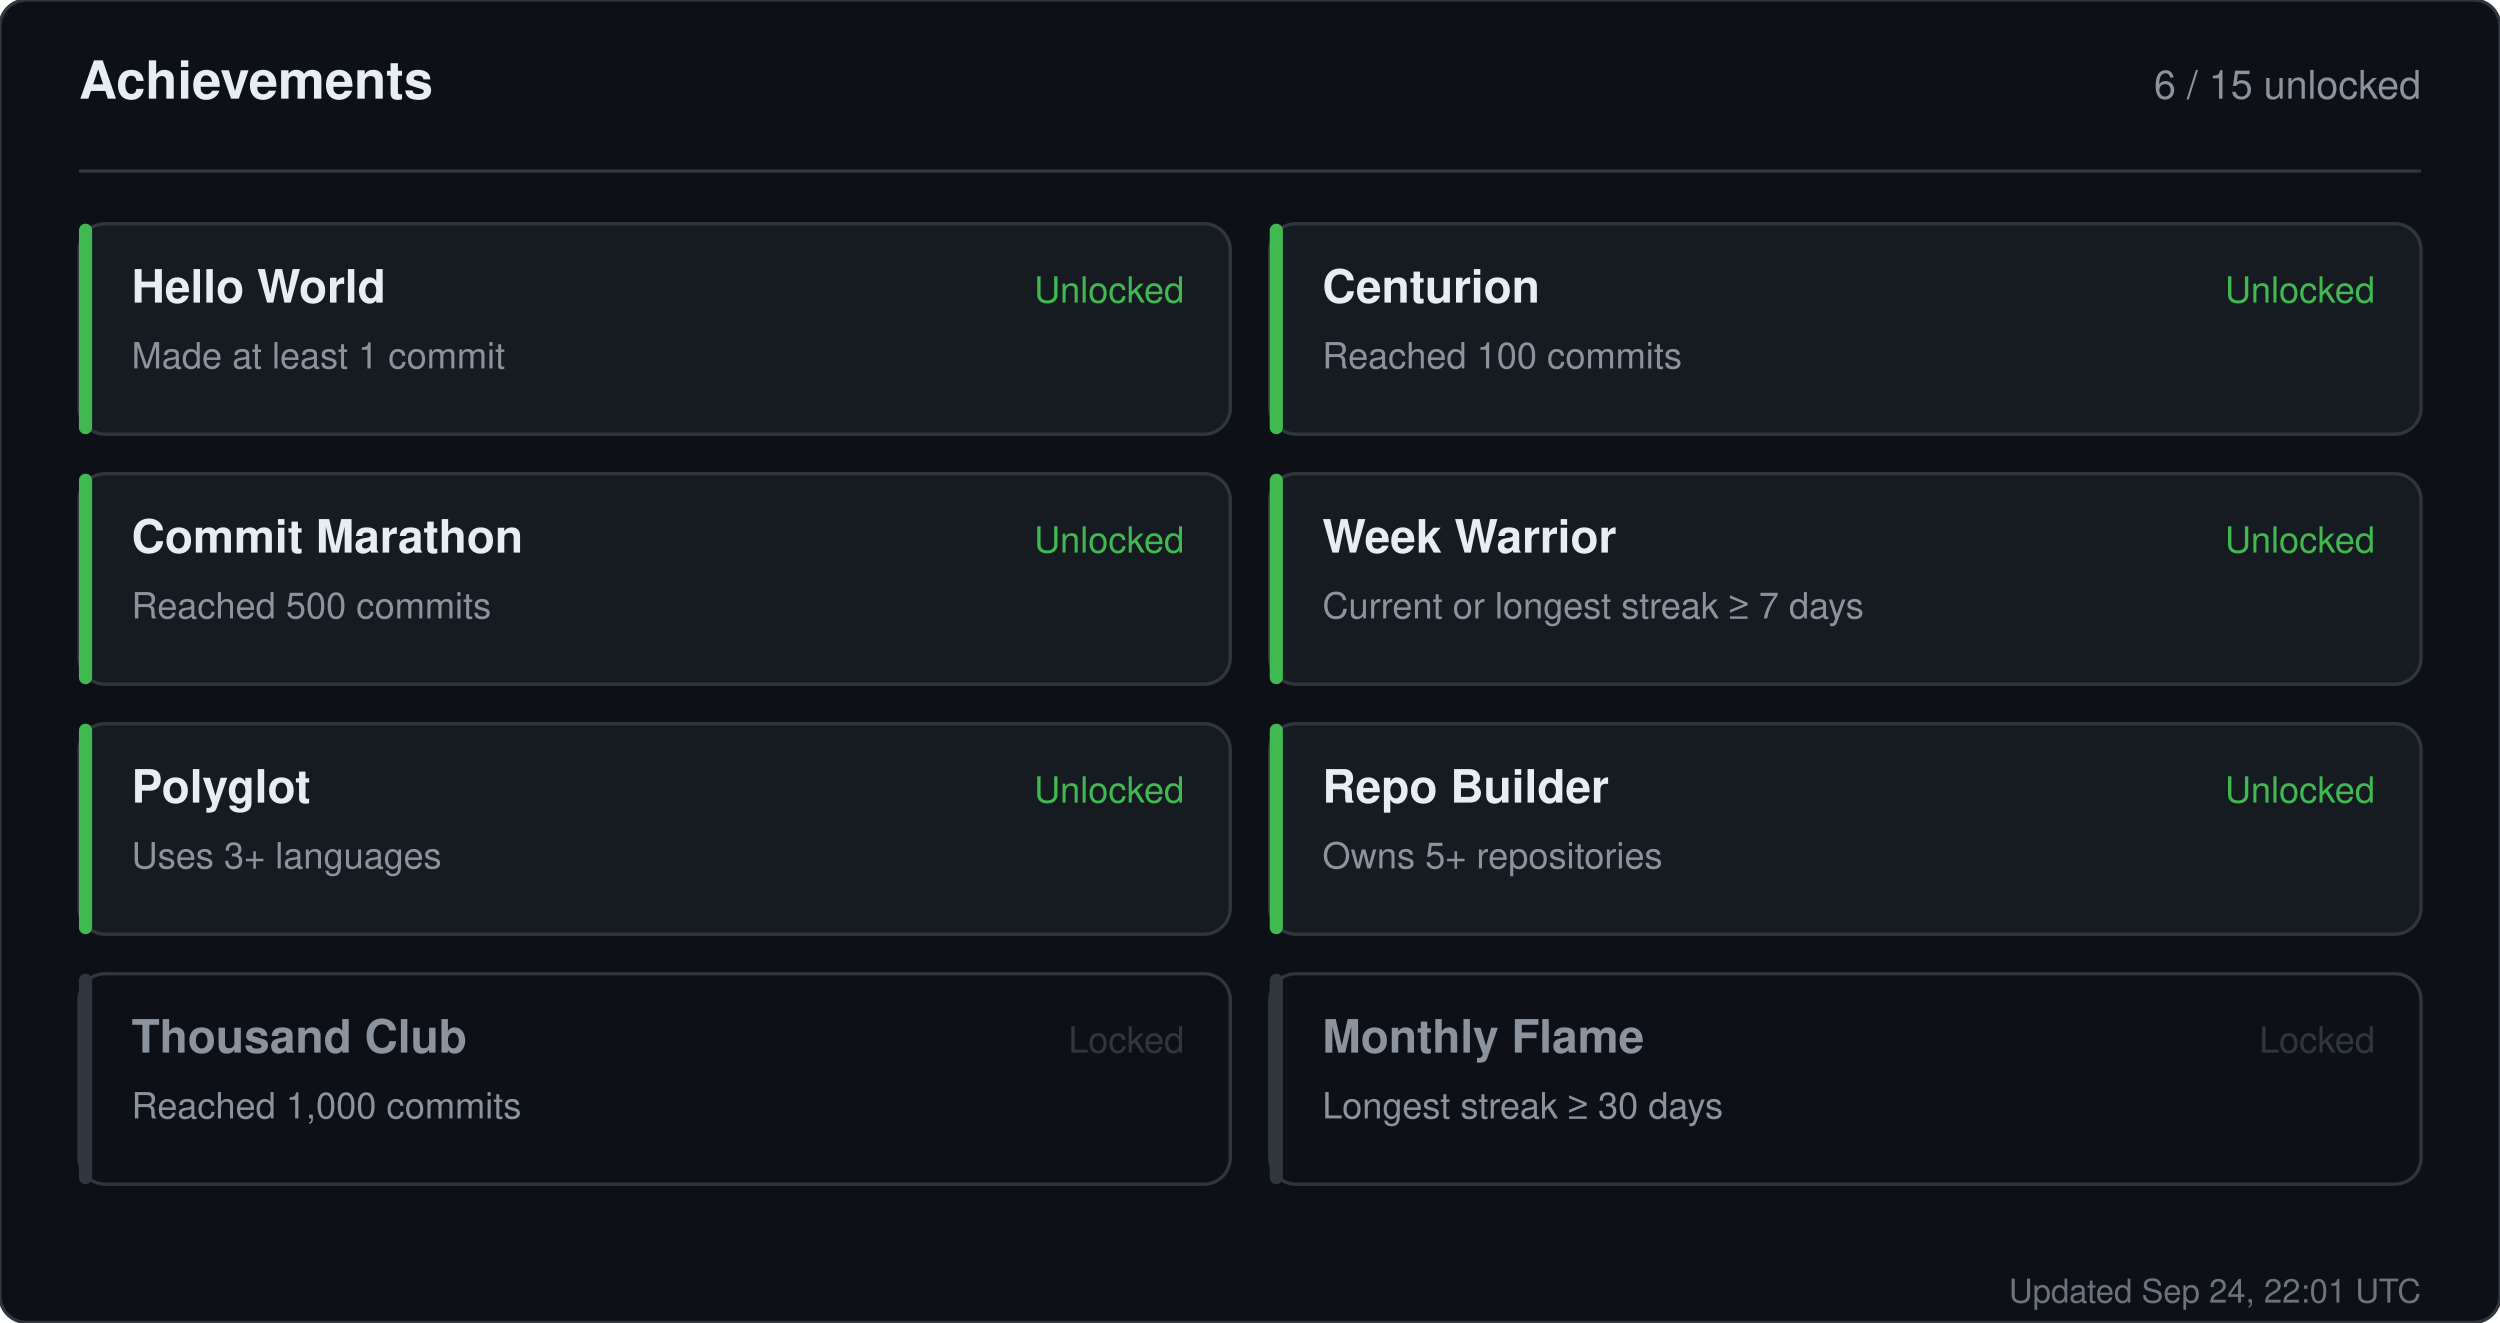
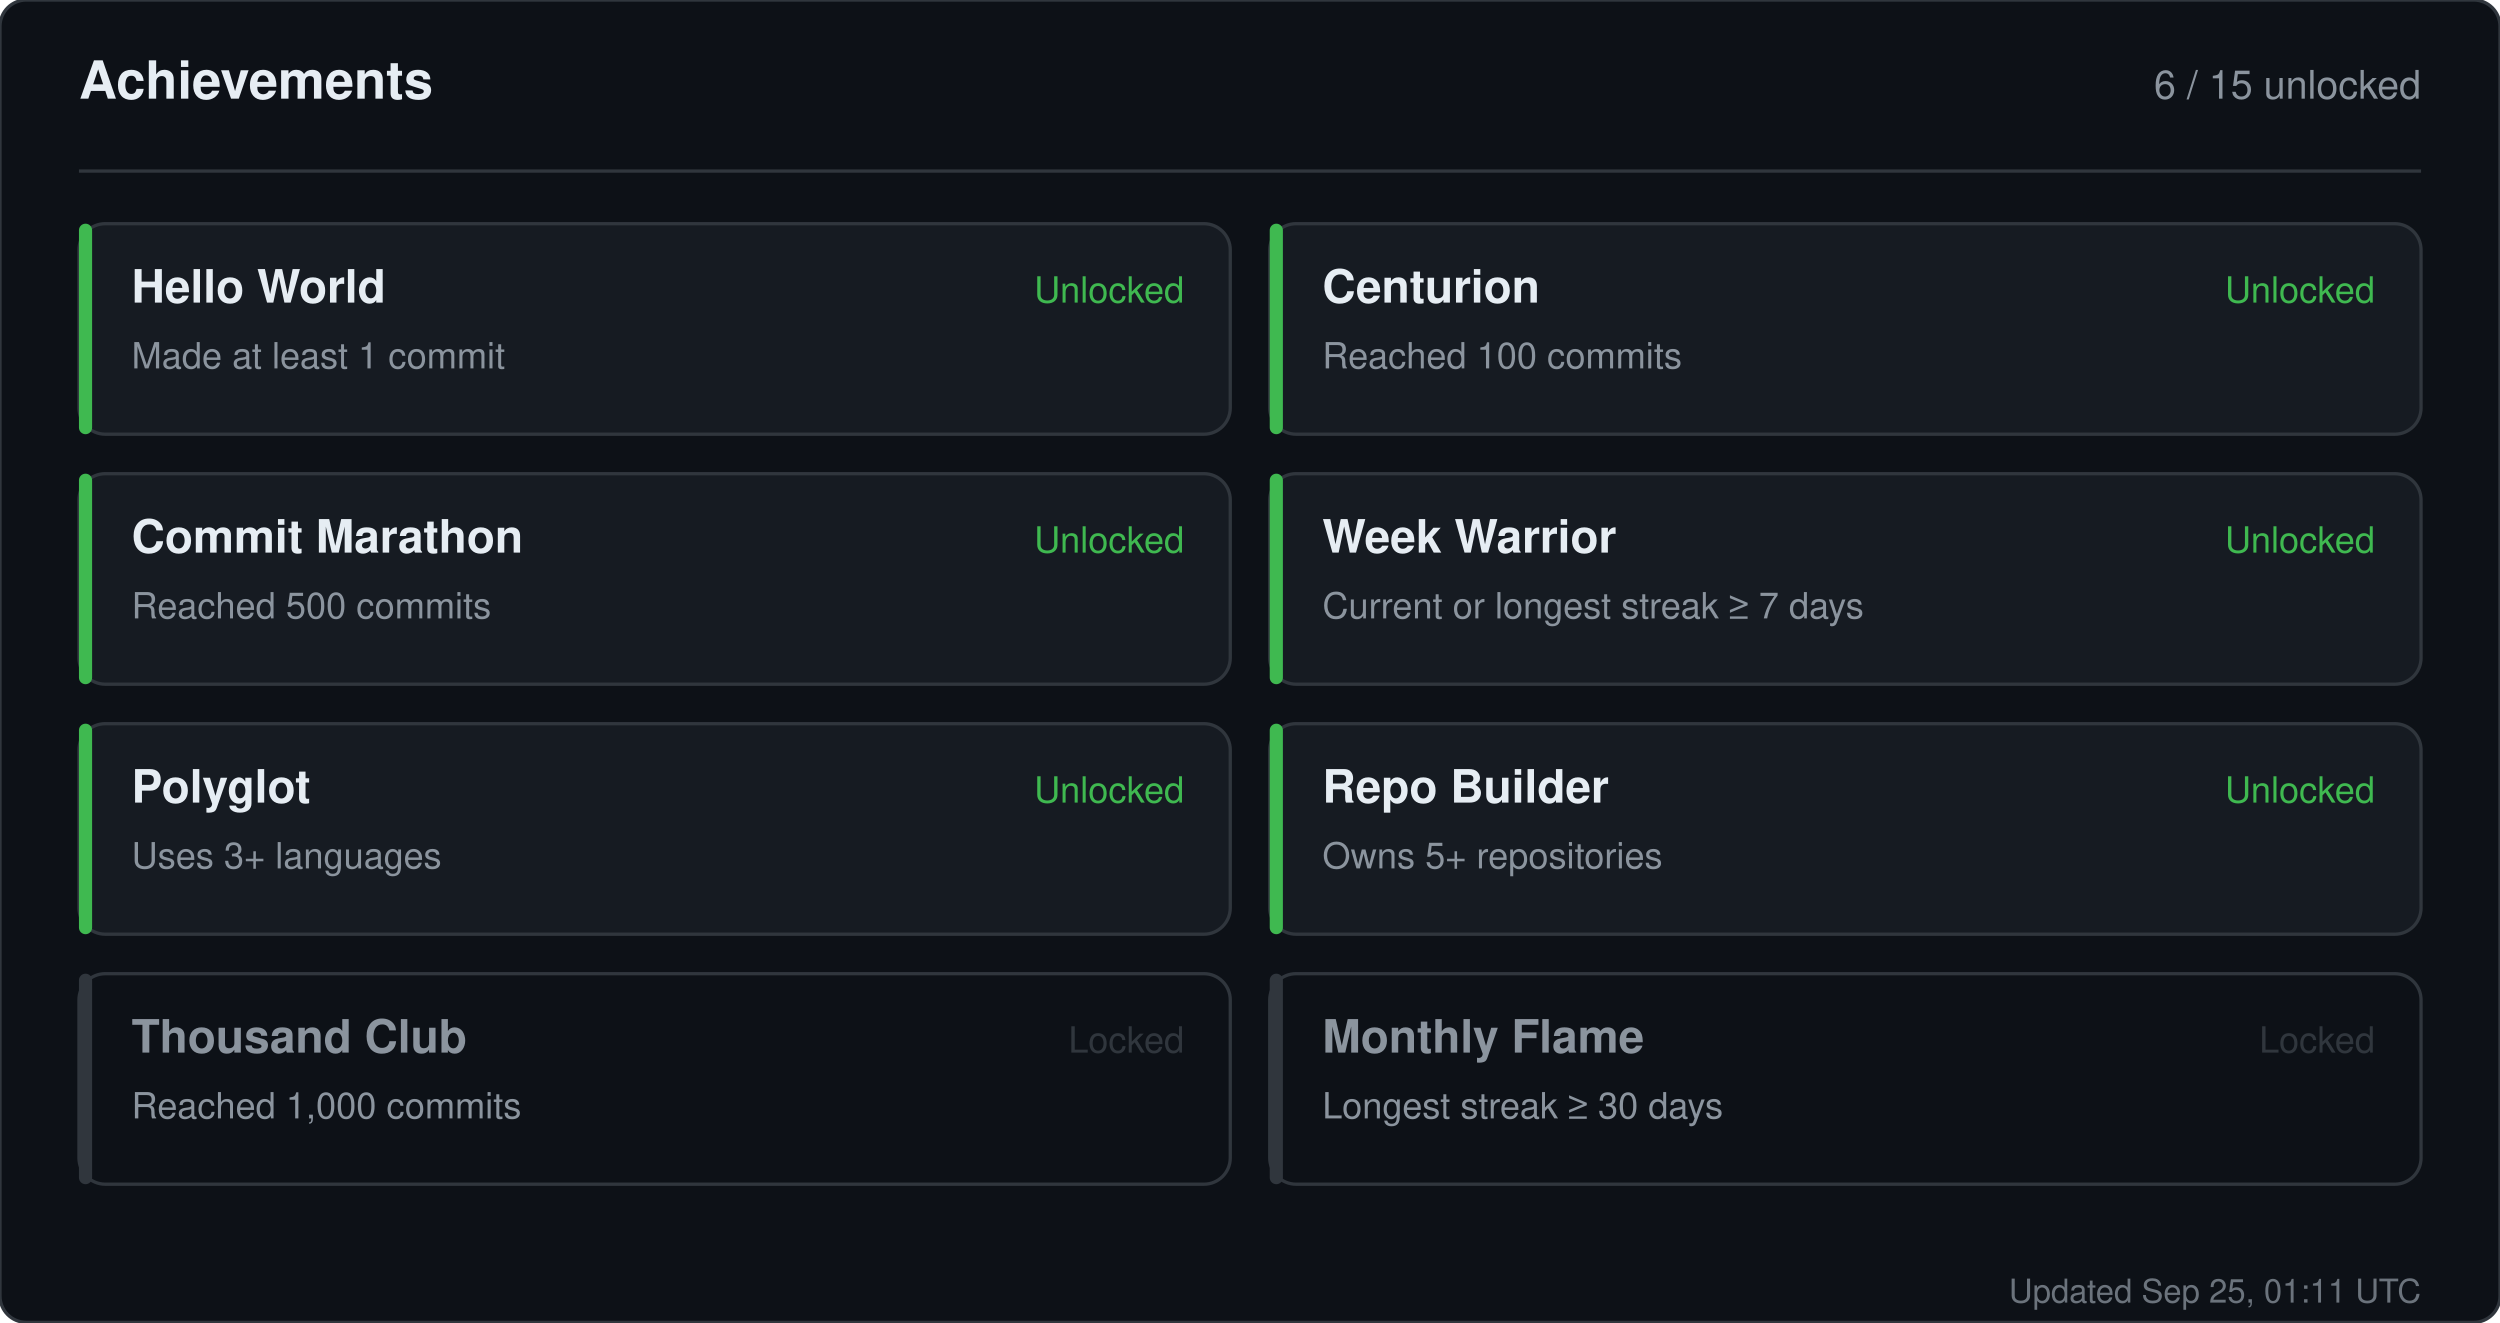
<svg xmlns="http://www.w3.org/2000/svg" width="760" height="402" viewBox="0 0 760 402" role="img" aria-label="Achievements for sandiirawan12">
  <rect width="760" height="402" rx="8" fill="#0d1117" stroke="#30363d" />
  <g font-family="-apple-system, BlinkMacSystemFont, Segoe UI, Helvetica, Arial, sans-serif">
    <text x="24" y="30" fill="#e6edf3" font-size="16" font-weight="700">Achievements</text>
    <text x="736" y="30" fill="#8b949e" font-size="12" text-anchor="end">6 / 15 unlocked</text>
    <line x1="24" y1="52" x2="736" y2="52" stroke="#30363d" />
    <rect x="24" y="68" width="350" height="64" rx="8" fill="#161b22" stroke="#30363d" />
    <rect x="24" y="68" width="4" height="64" rx="2" fill="#3fb950" />
    <text x="40" y="92" fill="#e6edf3" font-size="14" font-weight="700">Hello World</text>
    <text x="40" y="112" fill="#8b949e" font-size="11">Made at least 1 commit</text>
    <text x="360" y="92" fill="#3fb950" font-size="11" text-anchor="end">Unlocked</text>
    <rect x="386" y="68" width="350" height="64" rx="8" fill="#161b22" stroke="#30363d" />
    <rect x="386" y="68" width="4" height="64" rx="2" fill="#3fb950" />
    <text x="402" y="92" fill="#e6edf3" font-size="14" font-weight="700">Centurion</text>
    <text x="402" y="112" fill="#8b949e" font-size="11">Reached 100 commits</text>
    <text x="722" y="92" fill="#3fb950" font-size="11" text-anchor="end">Unlocked</text>
    <rect x="24" y="144" width="350" height="64" rx="8" fill="#161b22" stroke="#30363d" />
    <rect x="24" y="144" width="4" height="64" rx="2" fill="#3fb950" />
    <text x="40" y="168" fill="#e6edf3" font-size="14" font-weight="700">Commit Marathon</text>
    <text x="40" y="188" fill="#8b949e" font-size="11">Reached 500 commits</text>
    <text x="360" y="168" fill="#3fb950" font-size="11" text-anchor="end">Unlocked</text>
    <rect x="386" y="144" width="350" height="64" rx="8" fill="#161b22" stroke="#30363d" />
    <rect x="386" y="144" width="4" height="64" rx="2" fill="#3fb950" />
    <text x="402" y="168" fill="#e6edf3" font-size="14" font-weight="700">Week Warrior</text>
    <text x="402" y="188" fill="#8b949e" font-size="11">Current or longest streak ≥ 7 days</text>
    <text x="722" y="168" fill="#3fb950" font-size="11" text-anchor="end">Unlocked</text>
    <rect x="24" y="220" width="350" height="64" rx="8" fill="#161b22" stroke="#30363d" />
    <rect x="24" y="220" width="4" height="64" rx="2" fill="#3fb950" />
    <text x="40" y="244" fill="#e6edf3" font-size="14" font-weight="700">Polyglot</text>
    <text x="40" y="264" fill="#8b949e" font-size="11">Uses 3+ languages</text>
    <text x="360" y="244" fill="#3fb950" font-size="11" text-anchor="end">Unlocked</text>
    <rect x="386" y="220" width="350" height="64" rx="8" fill="#161b22" stroke="#30363d" />
    <rect x="386" y="220" width="4" height="64" rx="2" fill="#3fb950" />
    <text x="402" y="244" fill="#e6edf3" font-size="14" font-weight="700">Repo Builder</text>
    <text x="402" y="264" fill="#8b949e" font-size="11">Owns 5+ repositories</text>
    <text x="722" y="244" fill="#3fb950" font-size="11" text-anchor="end">Unlocked</text>
    <rect x="24" y="296" width="350" height="64" rx="8" fill="#0d1117" stroke="#30363d" />
    <rect x="24" y="296" width="4" height="64" rx="2" fill="#30363d" />
    <text x="40" y="320" fill="#8b949e" font-size="14" font-weight="700">Thousand Club</text>
    <text x="40" y="340" fill="#8b949e" font-size="11">Reached 1,000 commits</text>
    <text x="360" y="320" fill="#30363d" font-size="11" text-anchor="end">Locked</text>
    <rect x="386" y="296" width="350" height="64" rx="8" fill="#0d1117" stroke="#30363d" />
    <rect x="386" y="296" width="4" height="64" rx="2" fill="#30363d" />
    <text x="402" y="320" fill="#8b949e" font-size="14" font-weight="700">Monthly Flame</text>
    <text x="402" y="340" fill="#8b949e" font-size="11">Longest streak ≥ 30 days</text>
    <text x="722" y="320" fill="#30363d" font-size="11" text-anchor="end">Locked</text>
-     <text x="736" y="396" fill="#8b949e" font-size="10" text-anchor="end" opacity="0.75">Updated Sep 24, 22:01 UTC</text>
+     <text x="736" y="396" fill="#8b949e" font-size="10" text-anchor="end" opacity="0.75">Updated Sep 25, 01:11 UTC</text>
  </g>
</svg>
